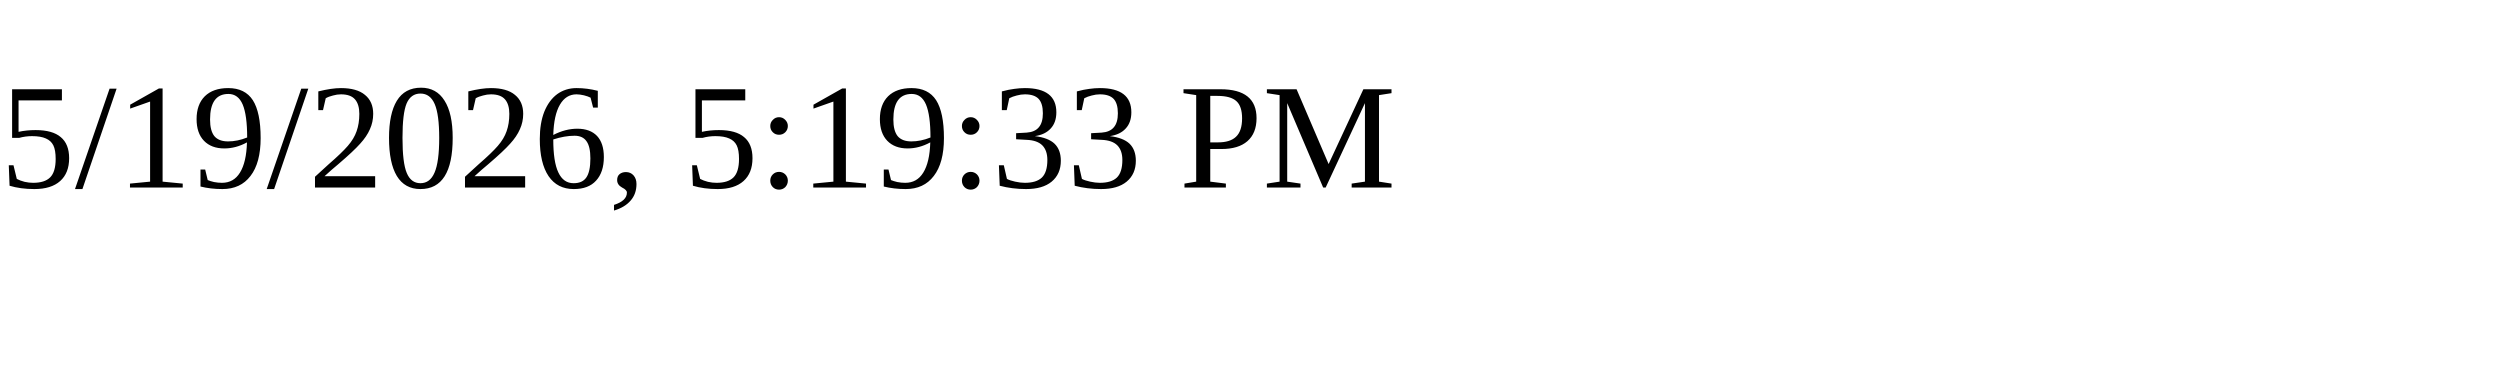
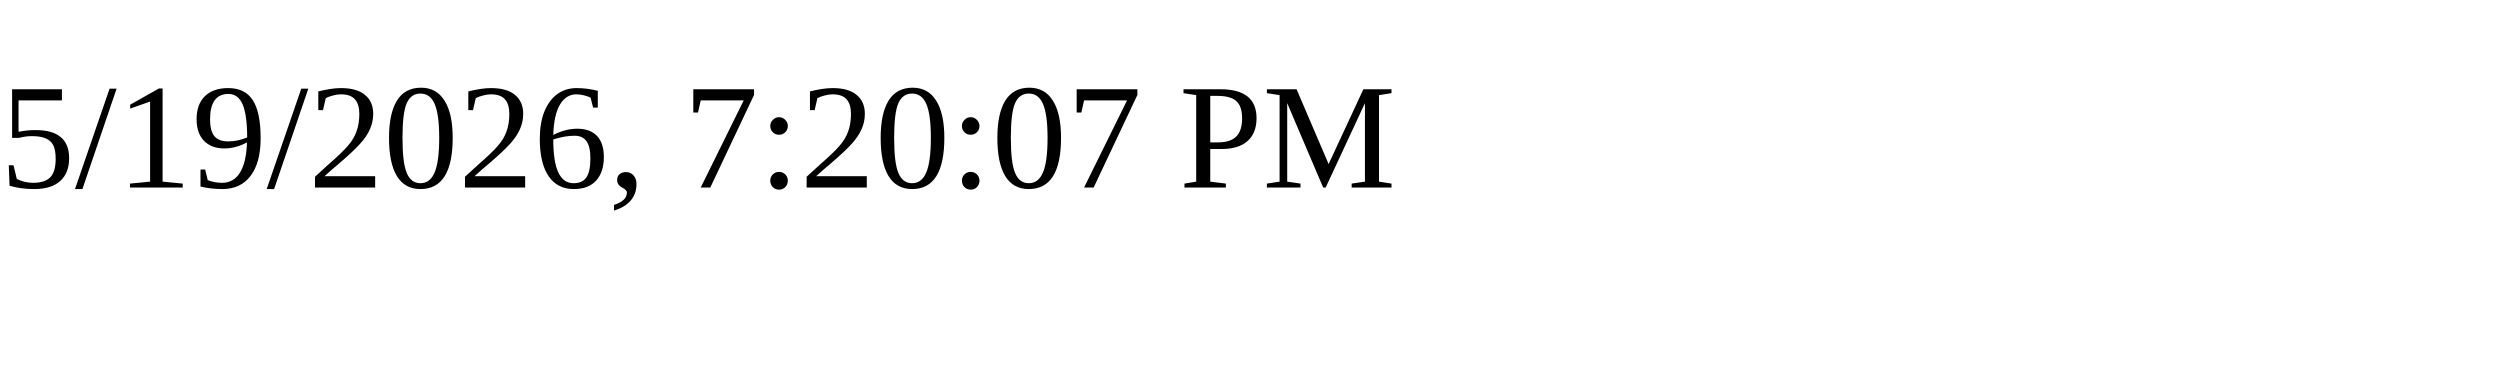
<svg xmlns="http://www.w3.org/2000/svg" height="30" width="200">
-   <text x="0" y="15">5/19/2026, 5:19:33 PM</text>
+   <text x="0" y="15">5/19/2026, 7:20:07 PM</text>
</svg>
